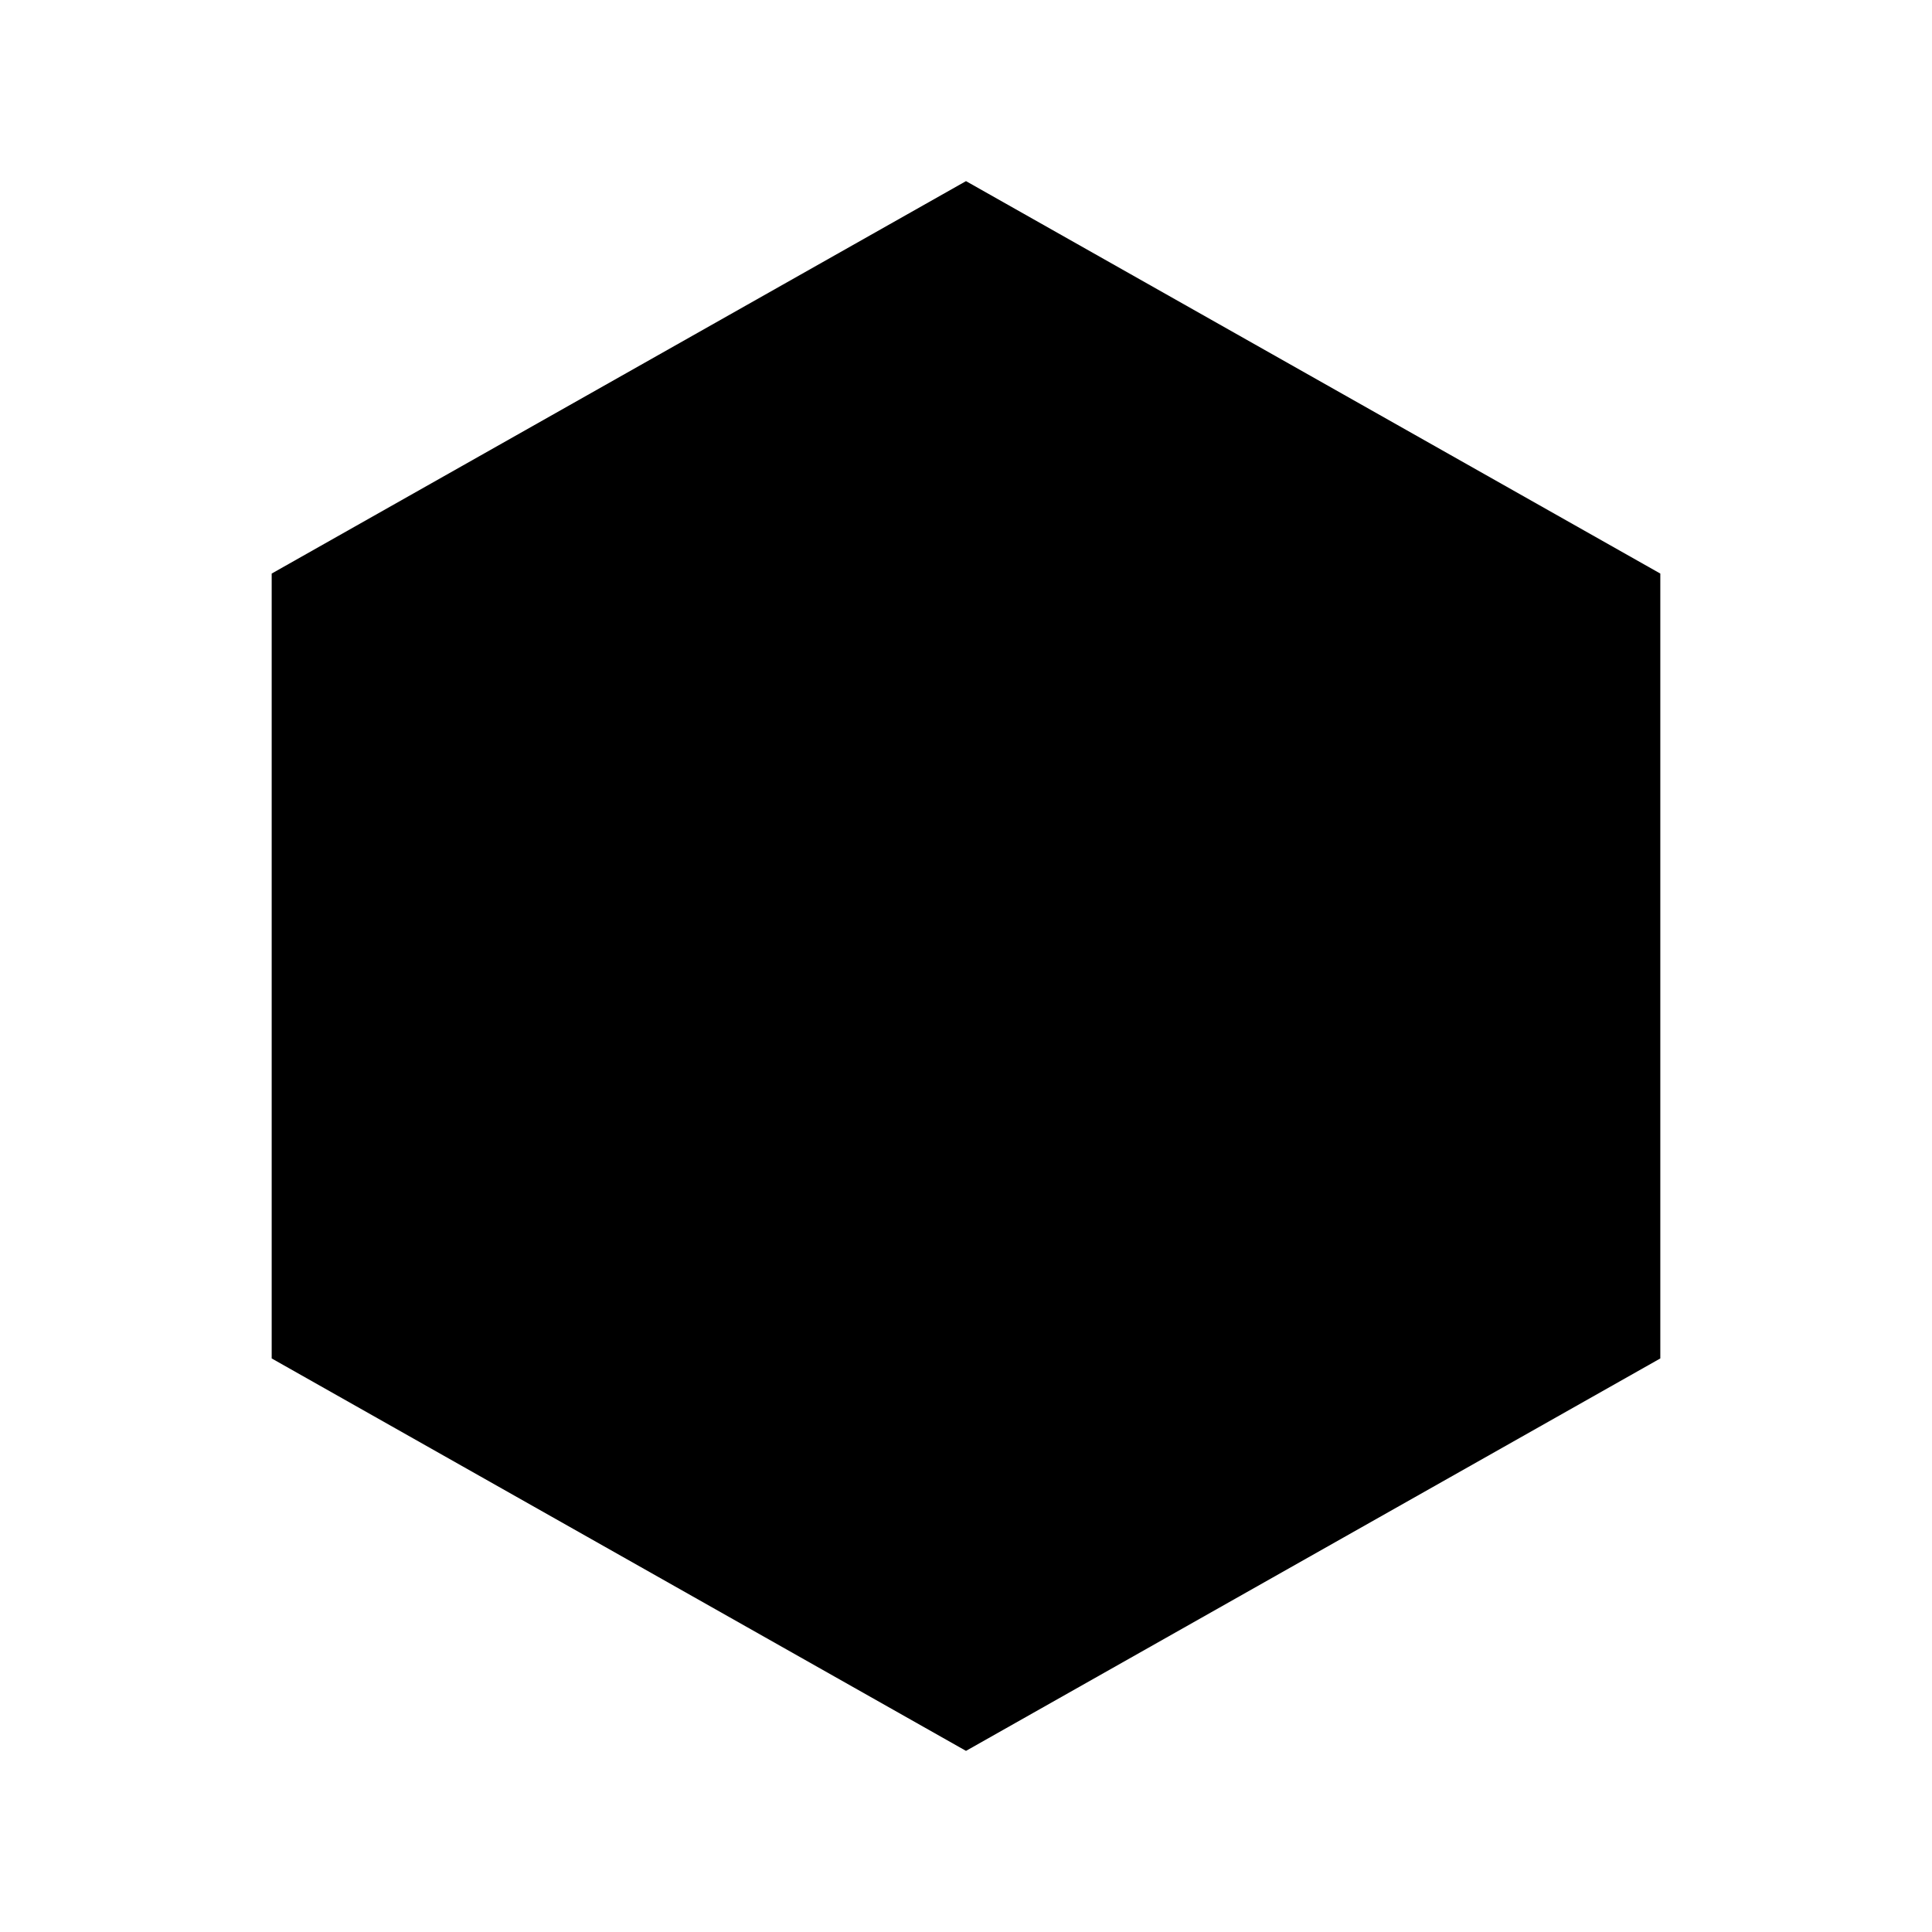
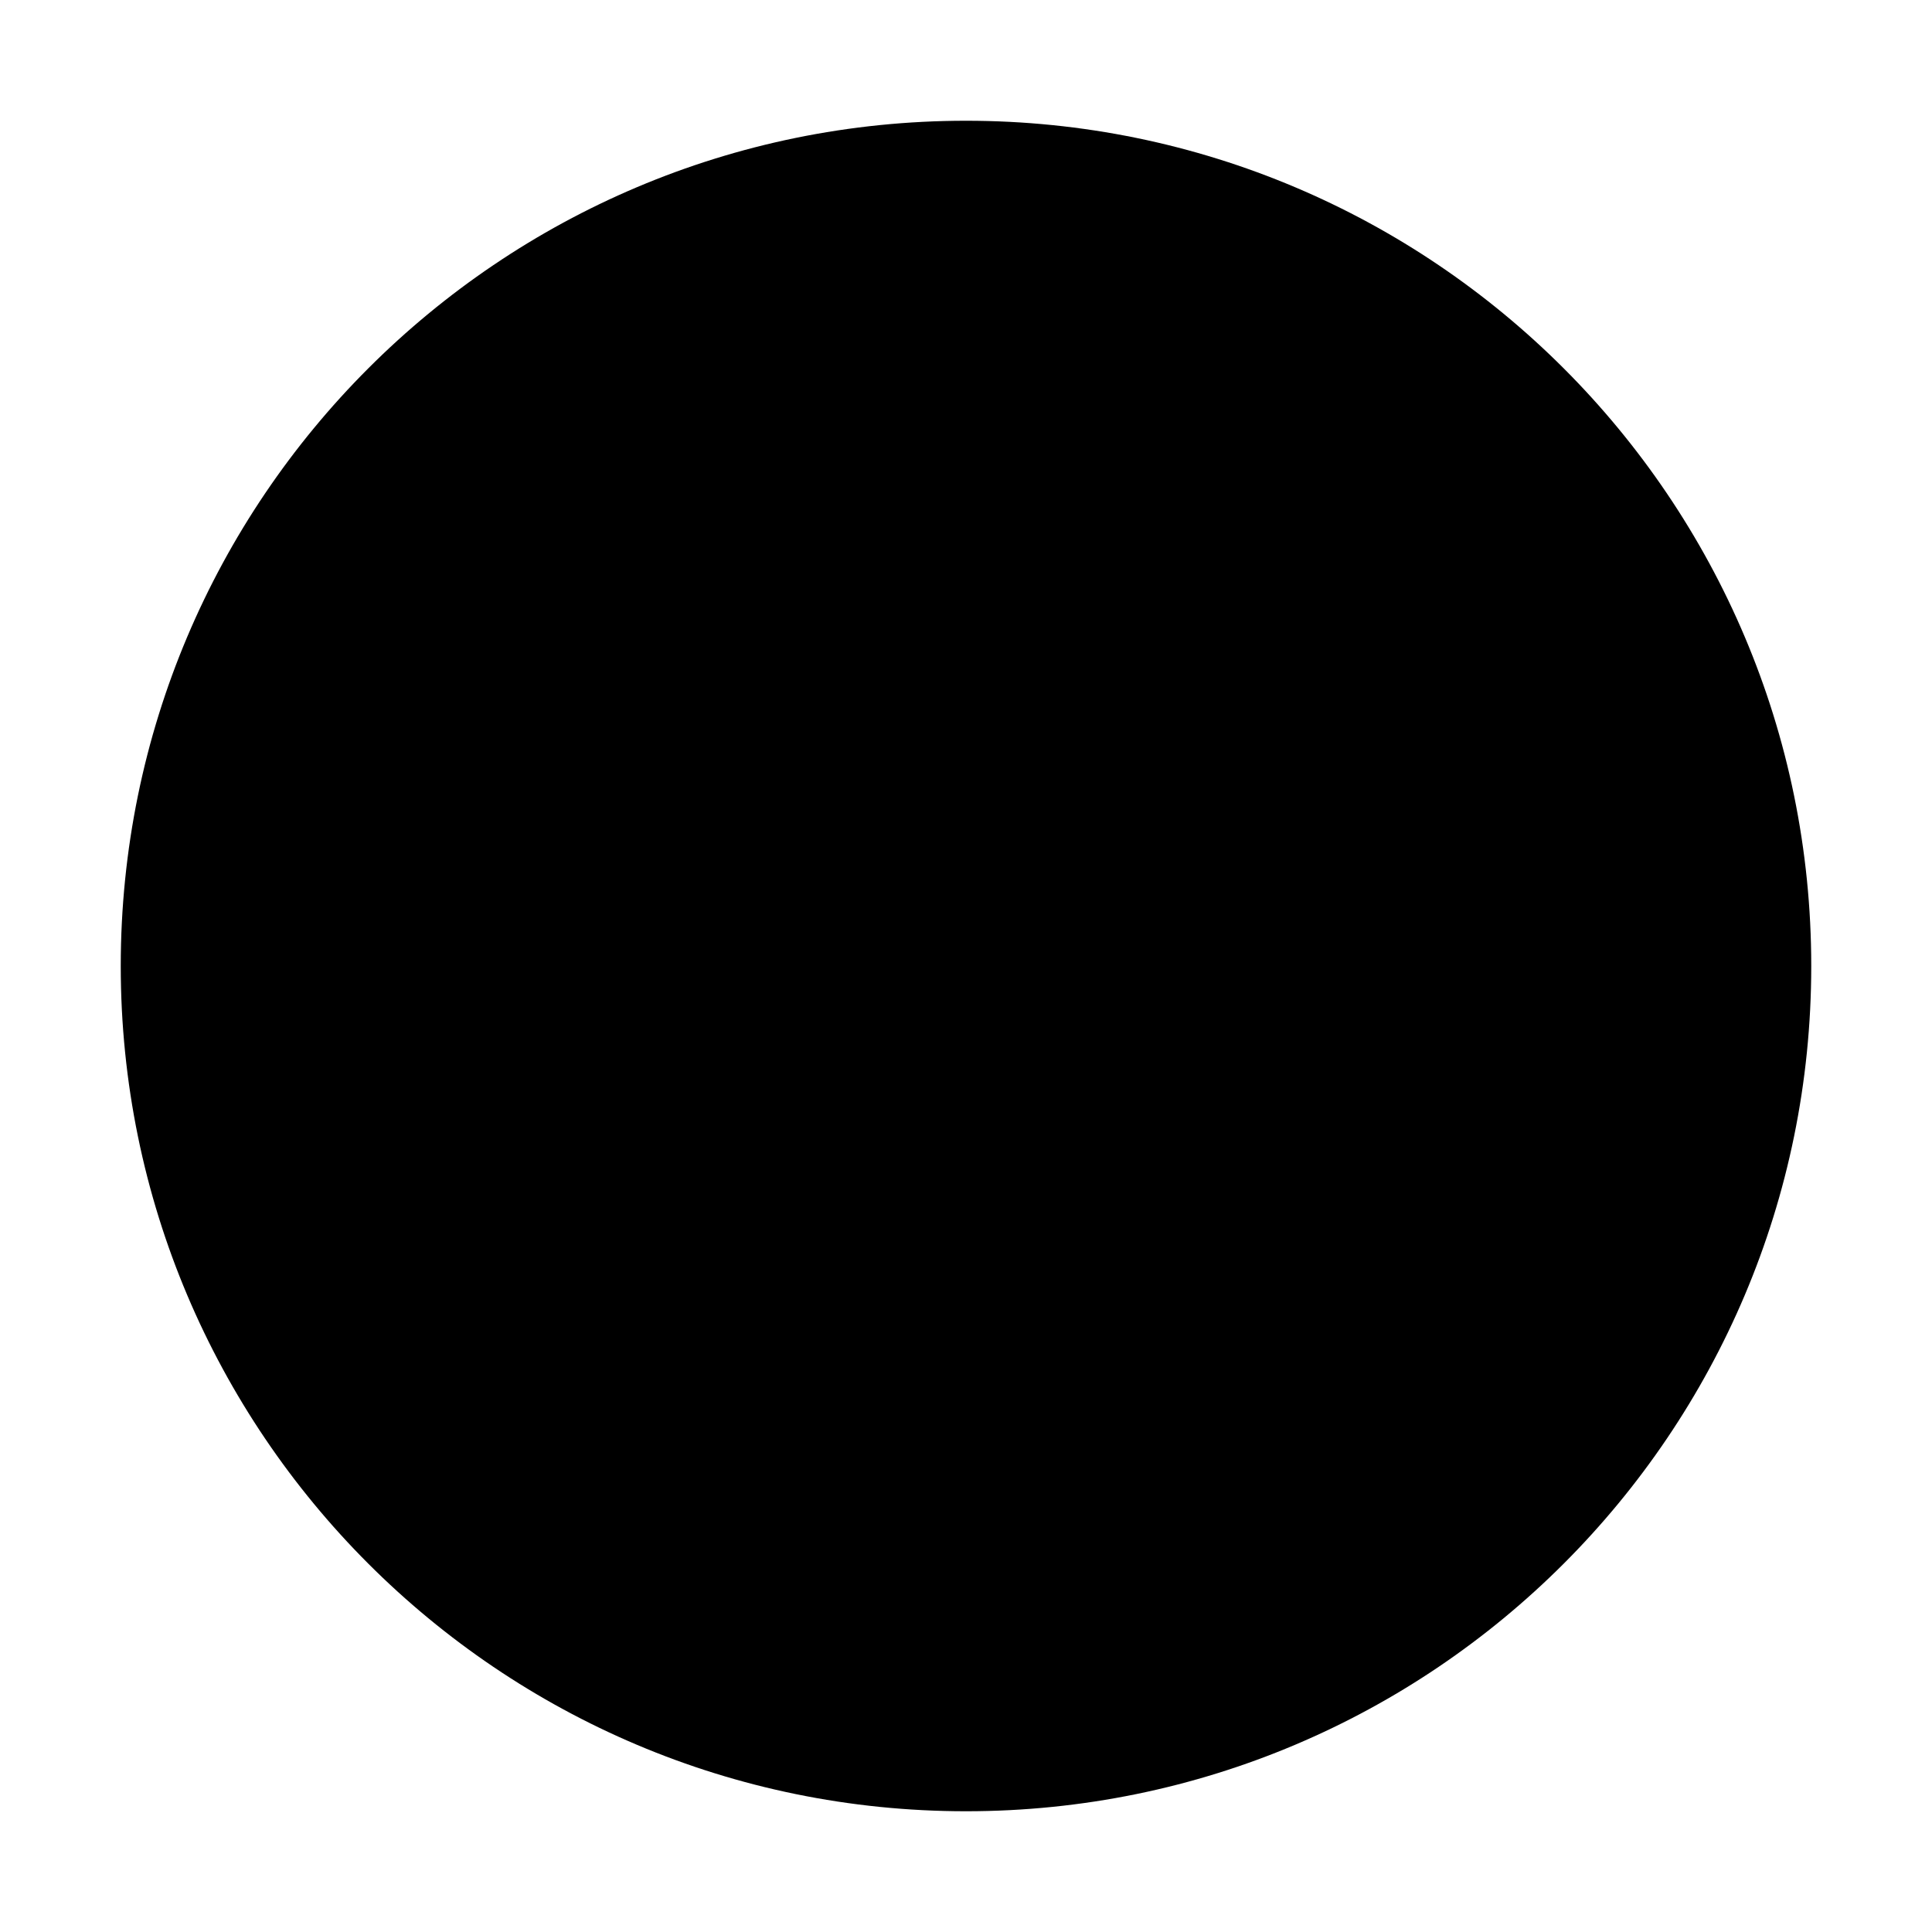
- <svg xmlns="http://www.w3.org/2000/svg" viewBox="0 0 32 32" fill="none">
-   <path d="M16 3L4.5 9.5V22.5L16 29L27.5 22.5V9.5L16 3Z" fill="currentColor" />
-   <circle cx="16" cy="16" r="8" stroke="currentColor" stroke-width="1.5" />
+ <svg xmlns="http://www.w3.org/2000/svg" viewBox="0 0 32 32">
+   <circle cx="16" cy="16" r="14" fill="currentColor" />
</svg>
